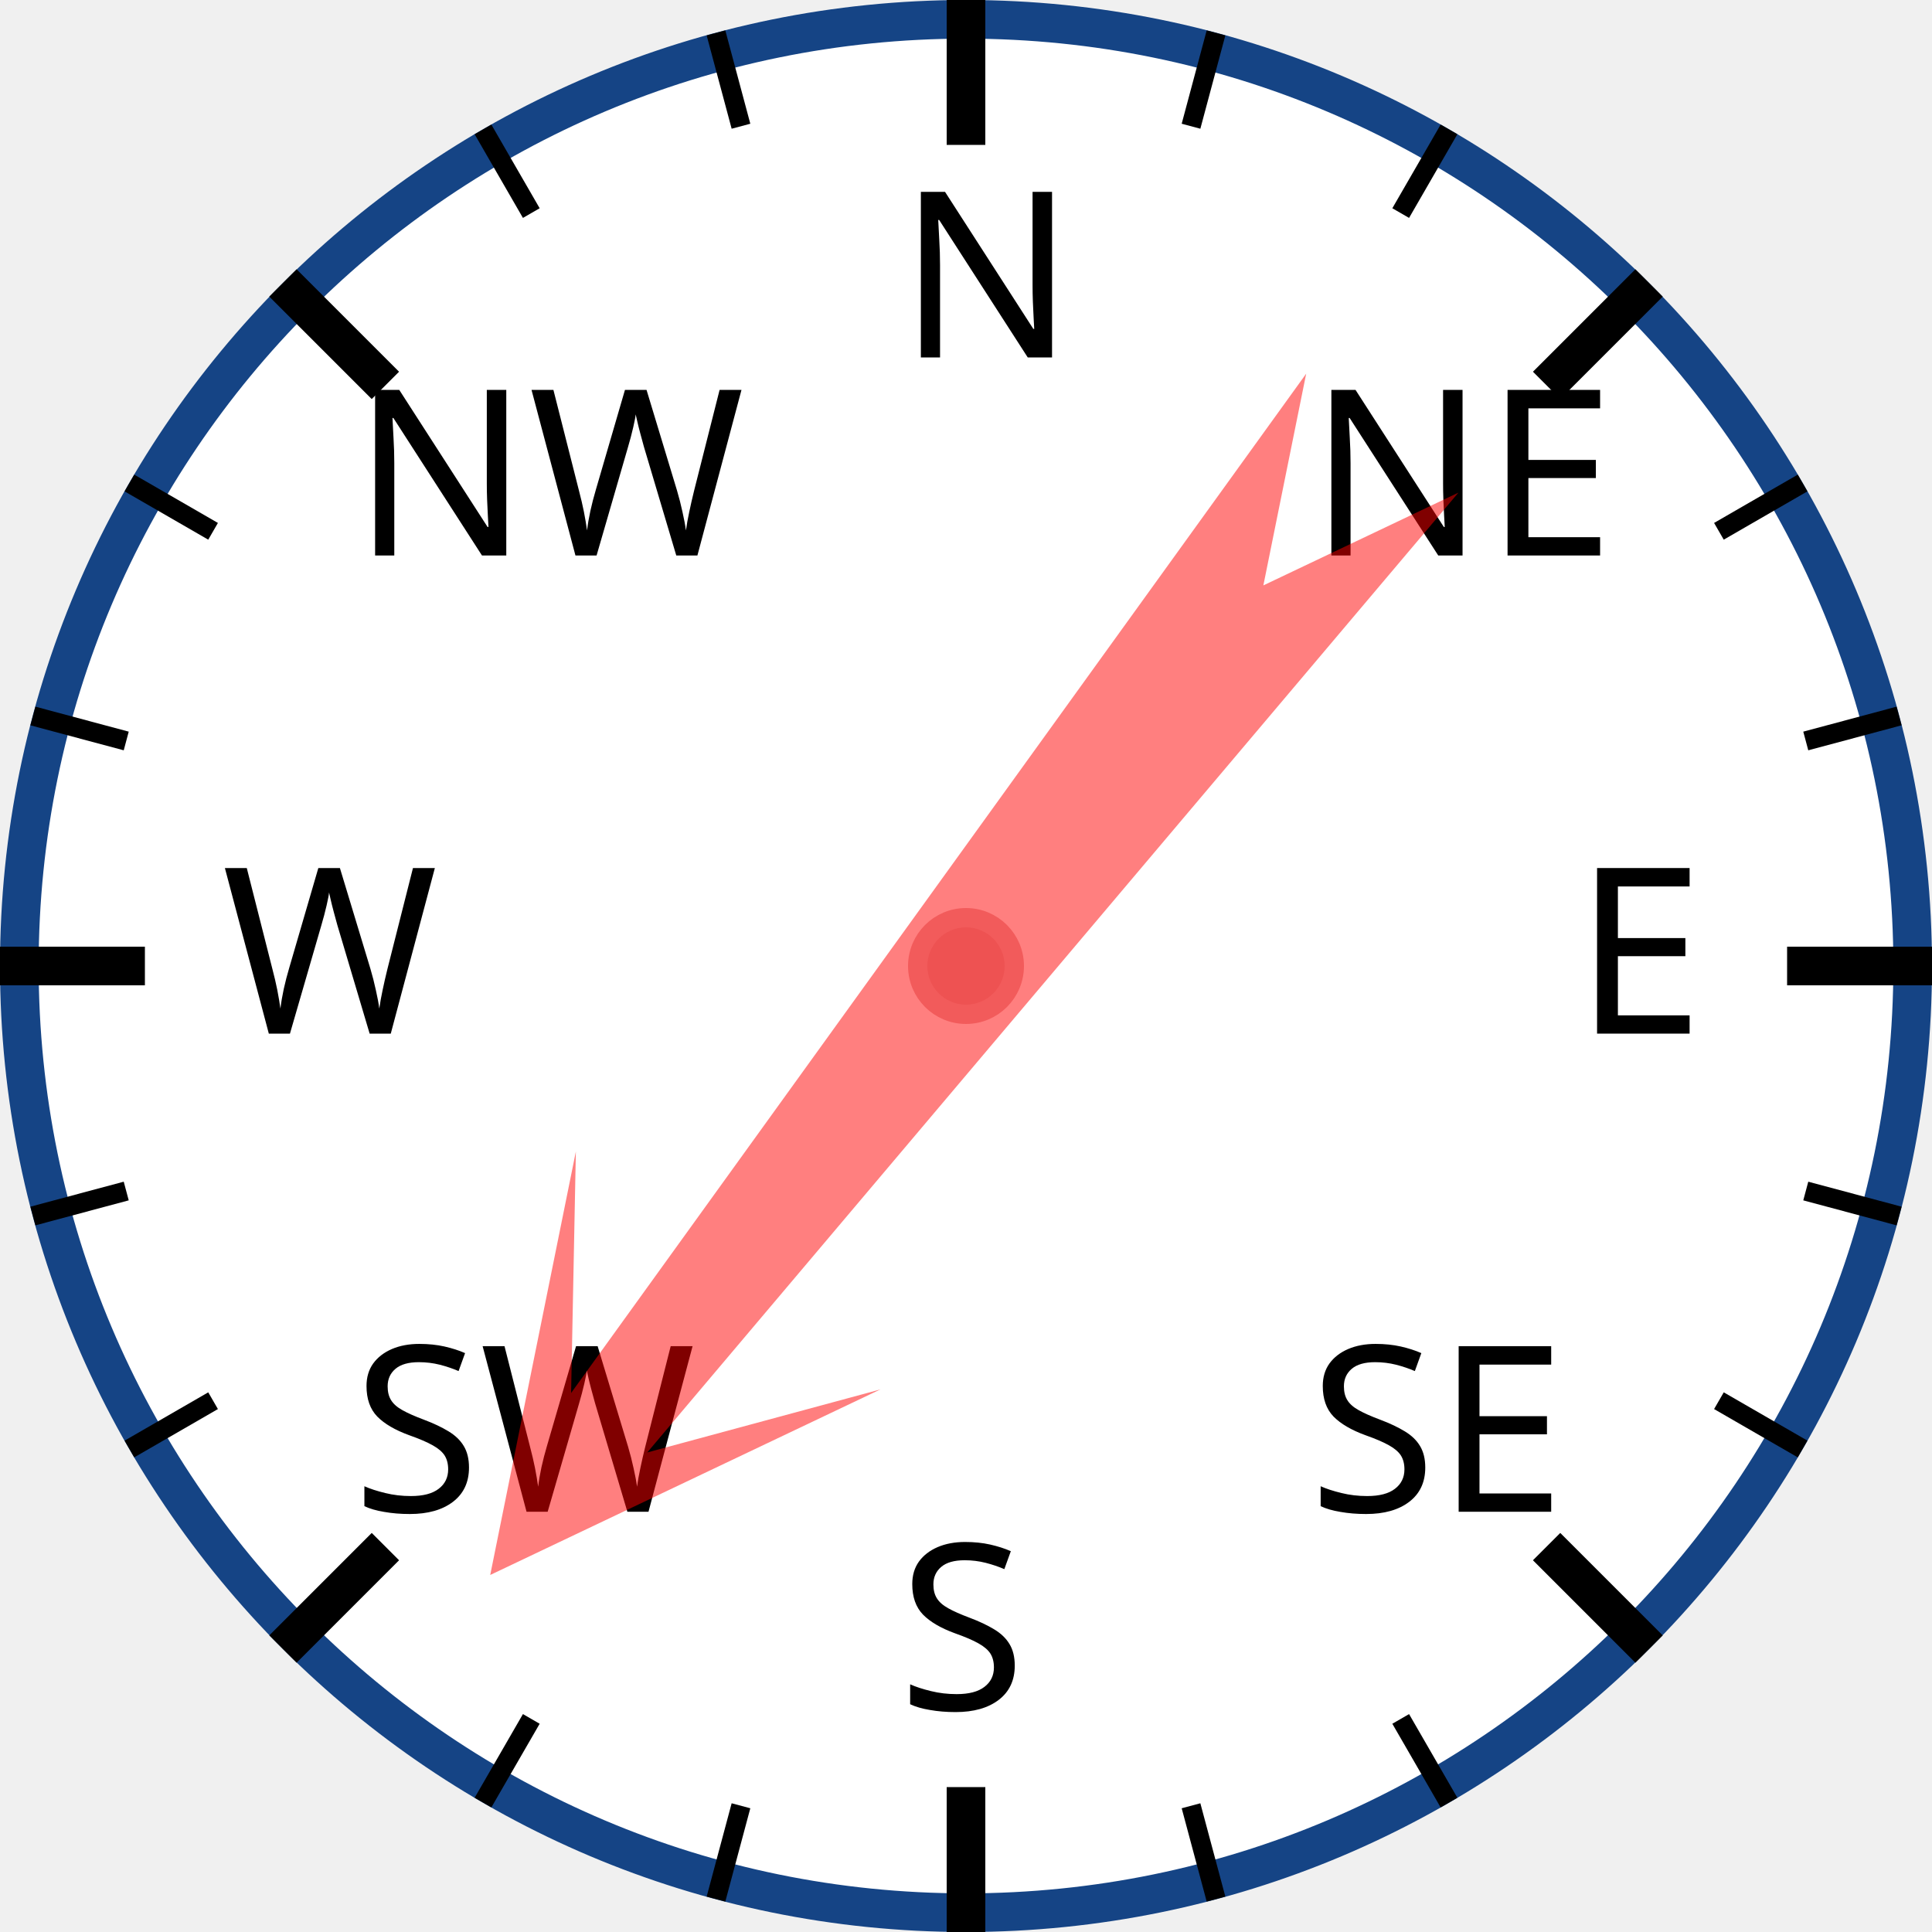
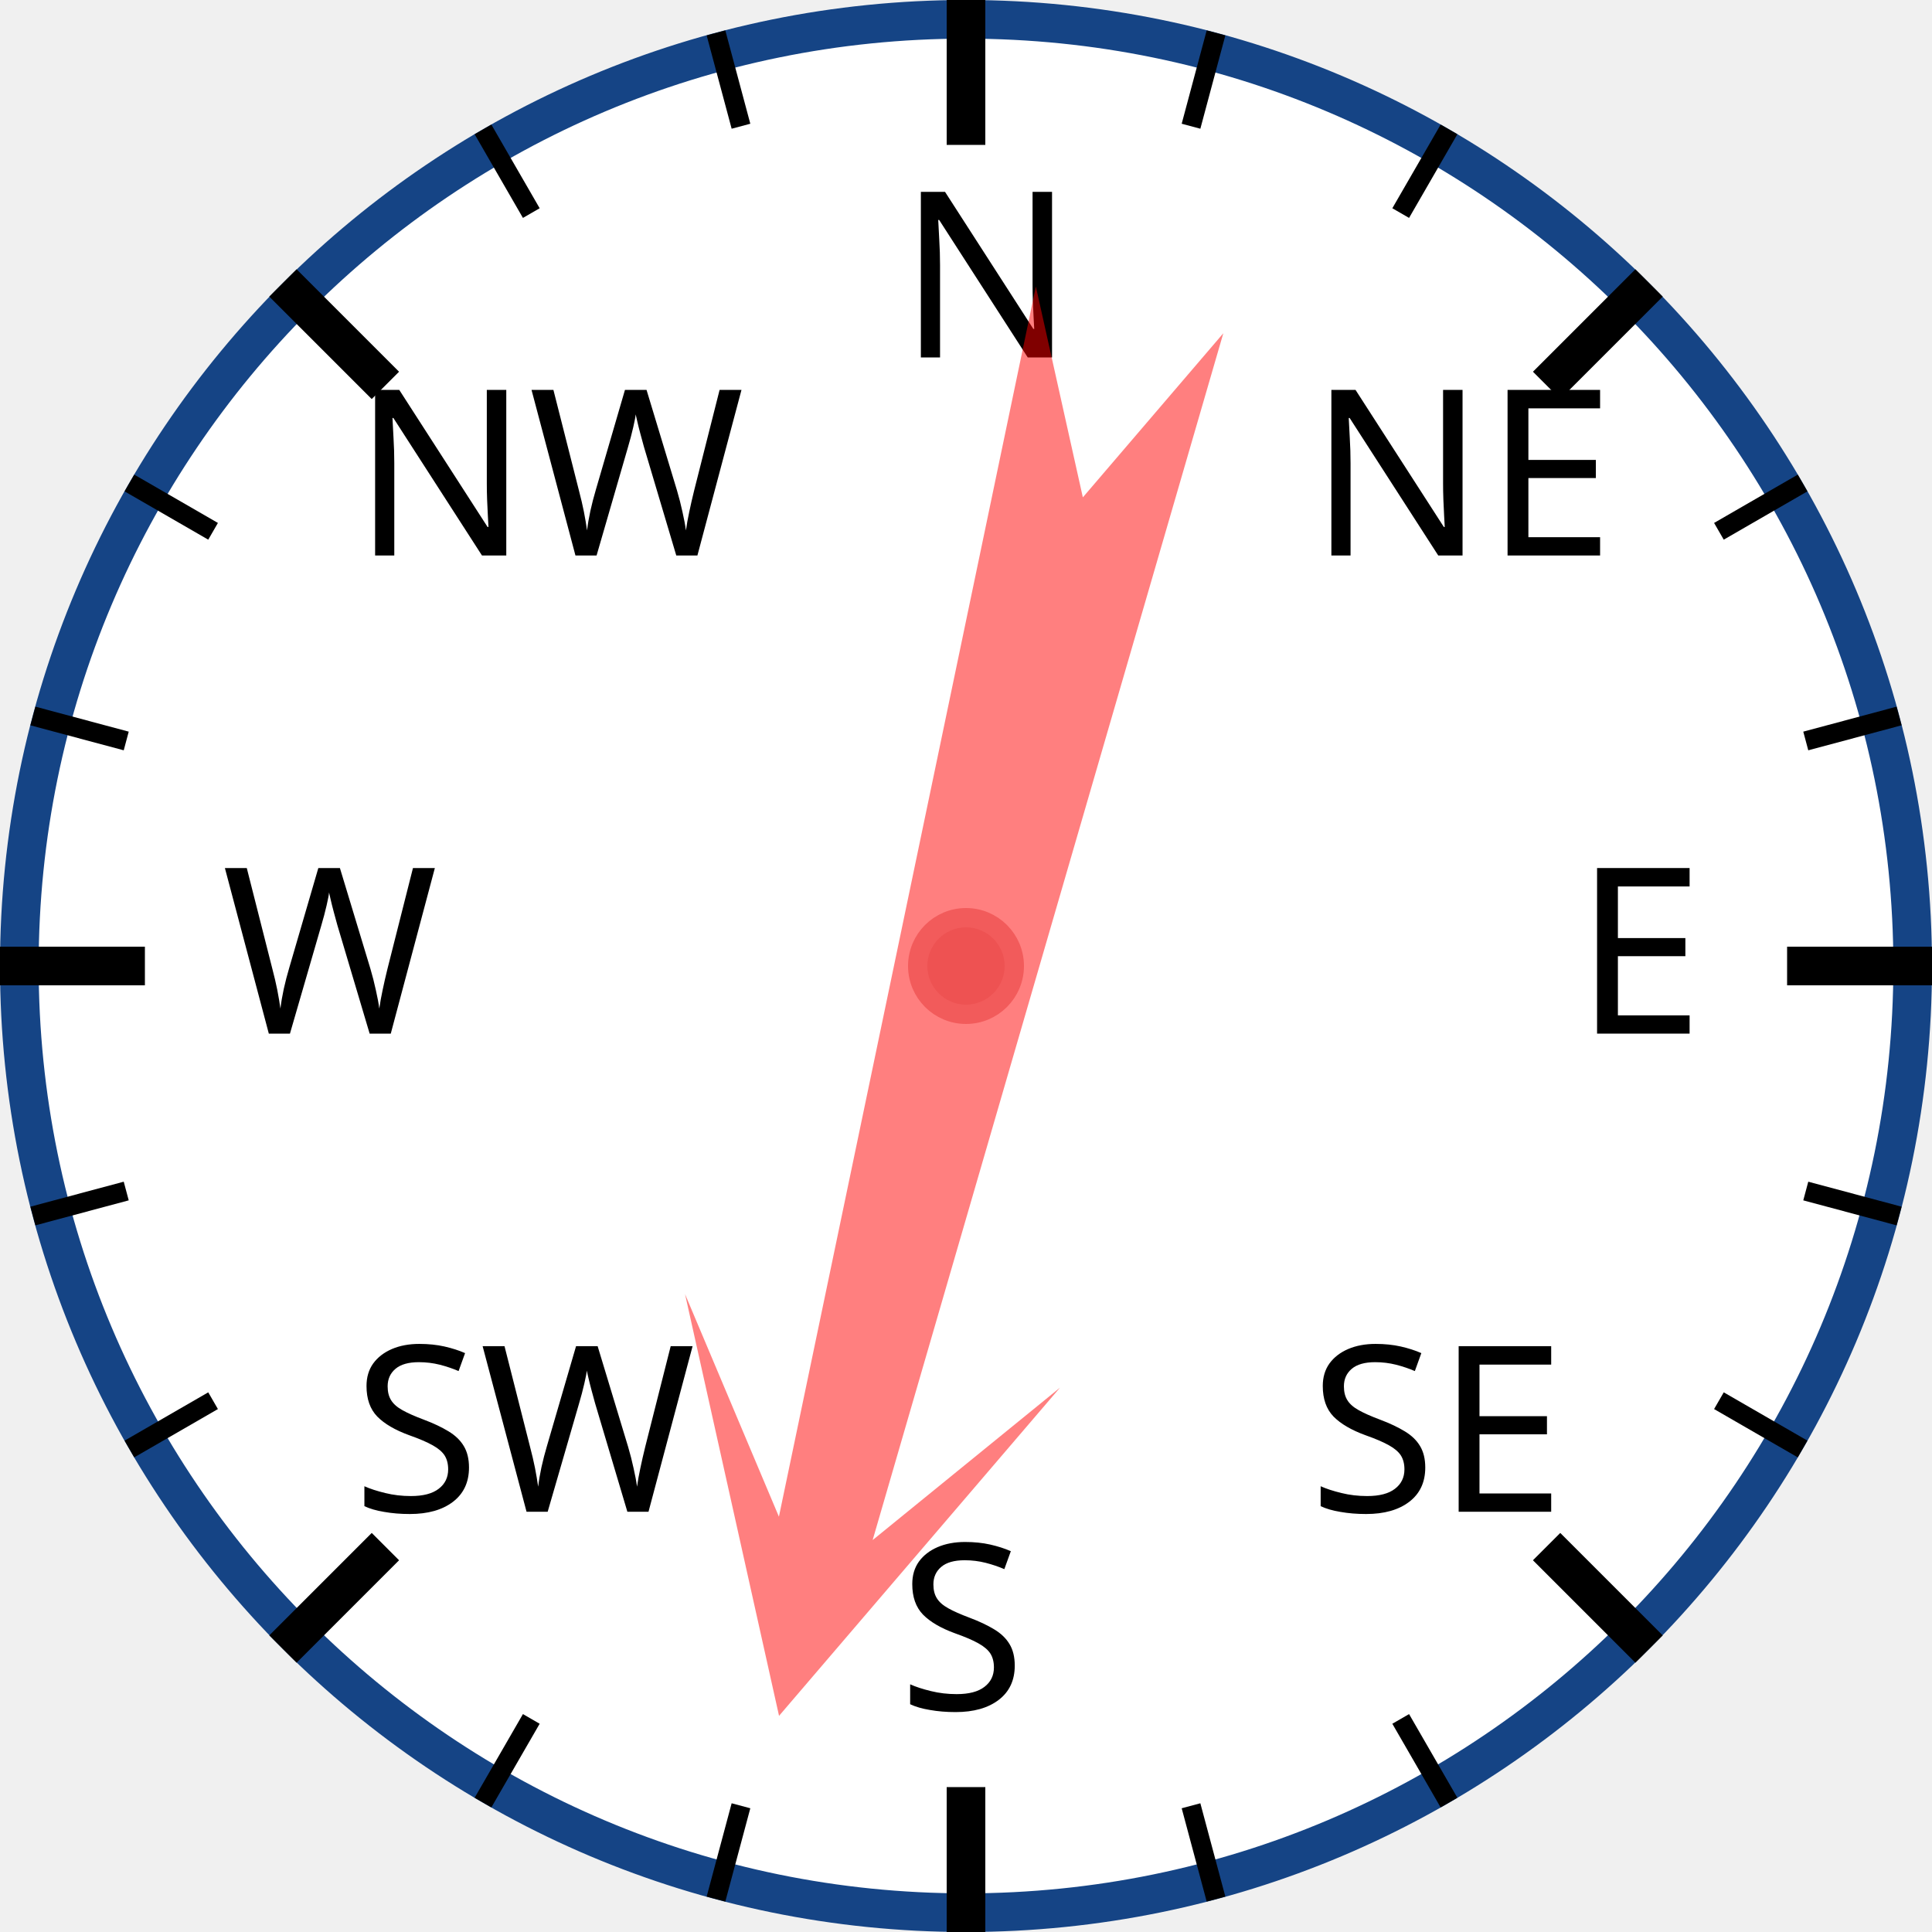
<svg xmlns="http://www.w3.org/2000/svg" width="120px" height="120px" viewBox="0 0 200 200">
  <circle cx="100" cy="100" r="98" style="fill: white; stroke: #154485; stroke-width: 4;" />
  <text x="93.0" y="37.0" style="font-family: sans-serif; font-size: 18pt;">N</text>
  <line x1="100.0" y1="0.0" x2="100.0" y2="15.0" style="stroke: black; stroke-width: 4;" />
  <line x1="74.118" y1="3.407" x2="76.706" y2="13.067" style="stroke: black; stroke-width: 2;" />
  <line x1="50" y1="13.397" x2="55" y2="22.058" style="stroke: black; stroke-width: 2;" />
  <text x="36.503" y="57.503" style="font-family: sans-serif; font-size: 18pt;">NW</text>
  <line x1="29.289" y1="29.289" x2="39.896" y2="39.896" style="stroke: black; stroke-width: 4;" />
  <line x1="13.397" y1="50" x2="22.058" y2="55" style="stroke: black; stroke-width: 2;" />
  <line x1="3.407" y1="74.118" x2="13.067" y2="76.706" style="stroke: black; stroke-width: 2;" />
  <text x="23.0" y="107.0" style="font-family: sans-serif; font-size: 18pt;">W</text>
  <line x1="0.0" y1="100.0" x2="15.0" y2="100.0" style="stroke: black; stroke-width: 4;" />
  <line x1="3.407" y1="125.882" x2="13.067" y2="123.294" style="stroke: black; stroke-width: 2;" />
  <line x1="13.397" y1="150" x2="22.058" y2="145" style="stroke: black; stroke-width: 2;" />
  <text x="36.503" y="156.497" style="font-family: sans-serif; font-size: 18pt;">SW</text>
  <line x1="29.289" y1="170.711" x2="39.896" y2="160.104" style="stroke: black; stroke-width: 4;" />
  <line x1="50" y1="186.603" x2="55" y2="177.942" style="stroke: black; stroke-width: 2;" />
  <line x1="74.118" y1="196.593" x2="76.706" y2="186.933" style="stroke: black; stroke-width: 2;" />
  <text x="93" y="177.0" style="font-family: sans-serif; font-size: 18pt;">S</text>
  <line x1="100" y1="200.0" x2="100" y2="185.0" style="stroke: black; stroke-width: 4;" />
  <line x1="125.882" y1="196.593" x2="123.294" y2="186.933" style="stroke: black; stroke-width: 2;" />
  <line x1="150.0" y1="186.603" x2="145.0" y2="177.942" style="stroke: black; stroke-width: 2;" />
  <text x="135.497" y="156.497" style="font-family: sans-serif; font-size: 18pt;">SE</text>
  <line x1="170.711" y1="170.711" x2="160.104" y2="160.104" style="stroke: black; stroke-width: 4;" />
  <line x1="186.603" y1="150" x2="177.942" y2="145" style="stroke: black; stroke-width: 2;" />
  <line x1="196.593" y1="125.882" x2="186.933" y2="123.294" style="stroke: black; stroke-width: 2;" />
  <text x="163.0" y="107" style="font-family: sans-serif; font-size: 18pt;">E</text>
  <line x1="200.0" y1="100" x2="185.0" y2="100" style="stroke: black; stroke-width: 4;" />
  <line x1="196.593" y1="74.118" x2="186.933" y2="76.706" style="stroke: black; stroke-width: 2;" />
  <line x1="186.603" y1="50" x2="177.942" y2="55" style="stroke: black; stroke-width: 2;" />
  <text x="135.497" y="57.503" style="font-family: sans-serif; font-size: 18pt;">NE</text>
  <line x1="170.711" y1="29.289" x2="160.104" y2="39.896" style="stroke: black; stroke-width: 4;" />
  <line x1="150" y1="13.397" x2="145" y2="22.058" style="stroke: black; stroke-width: 2;" />
  <line x1="125.882" y1="3.407" x2="123.294" y2="13.067" style="stroke: black; stroke-width: 2;" />
-   <polygon points="100 20 120 60 105 40 110 170 100 150 90 170 95 40 80 60" style="fill: red; fill-opacity: 0.5;" transform="rotate(218,100,100)" />
+   <polygon points="100 20 120 60 105 40 110 170 100 150 90 170 95 40 80 60" style="fill: red; fill-opacity: 0.5;" transform="rotate(194,100,100)" />
  <circle cx="100" cy="100" r="5" style="fill: #EE5252; stroke: #F25B5B; stroke-width: 2;" />
</svg>
